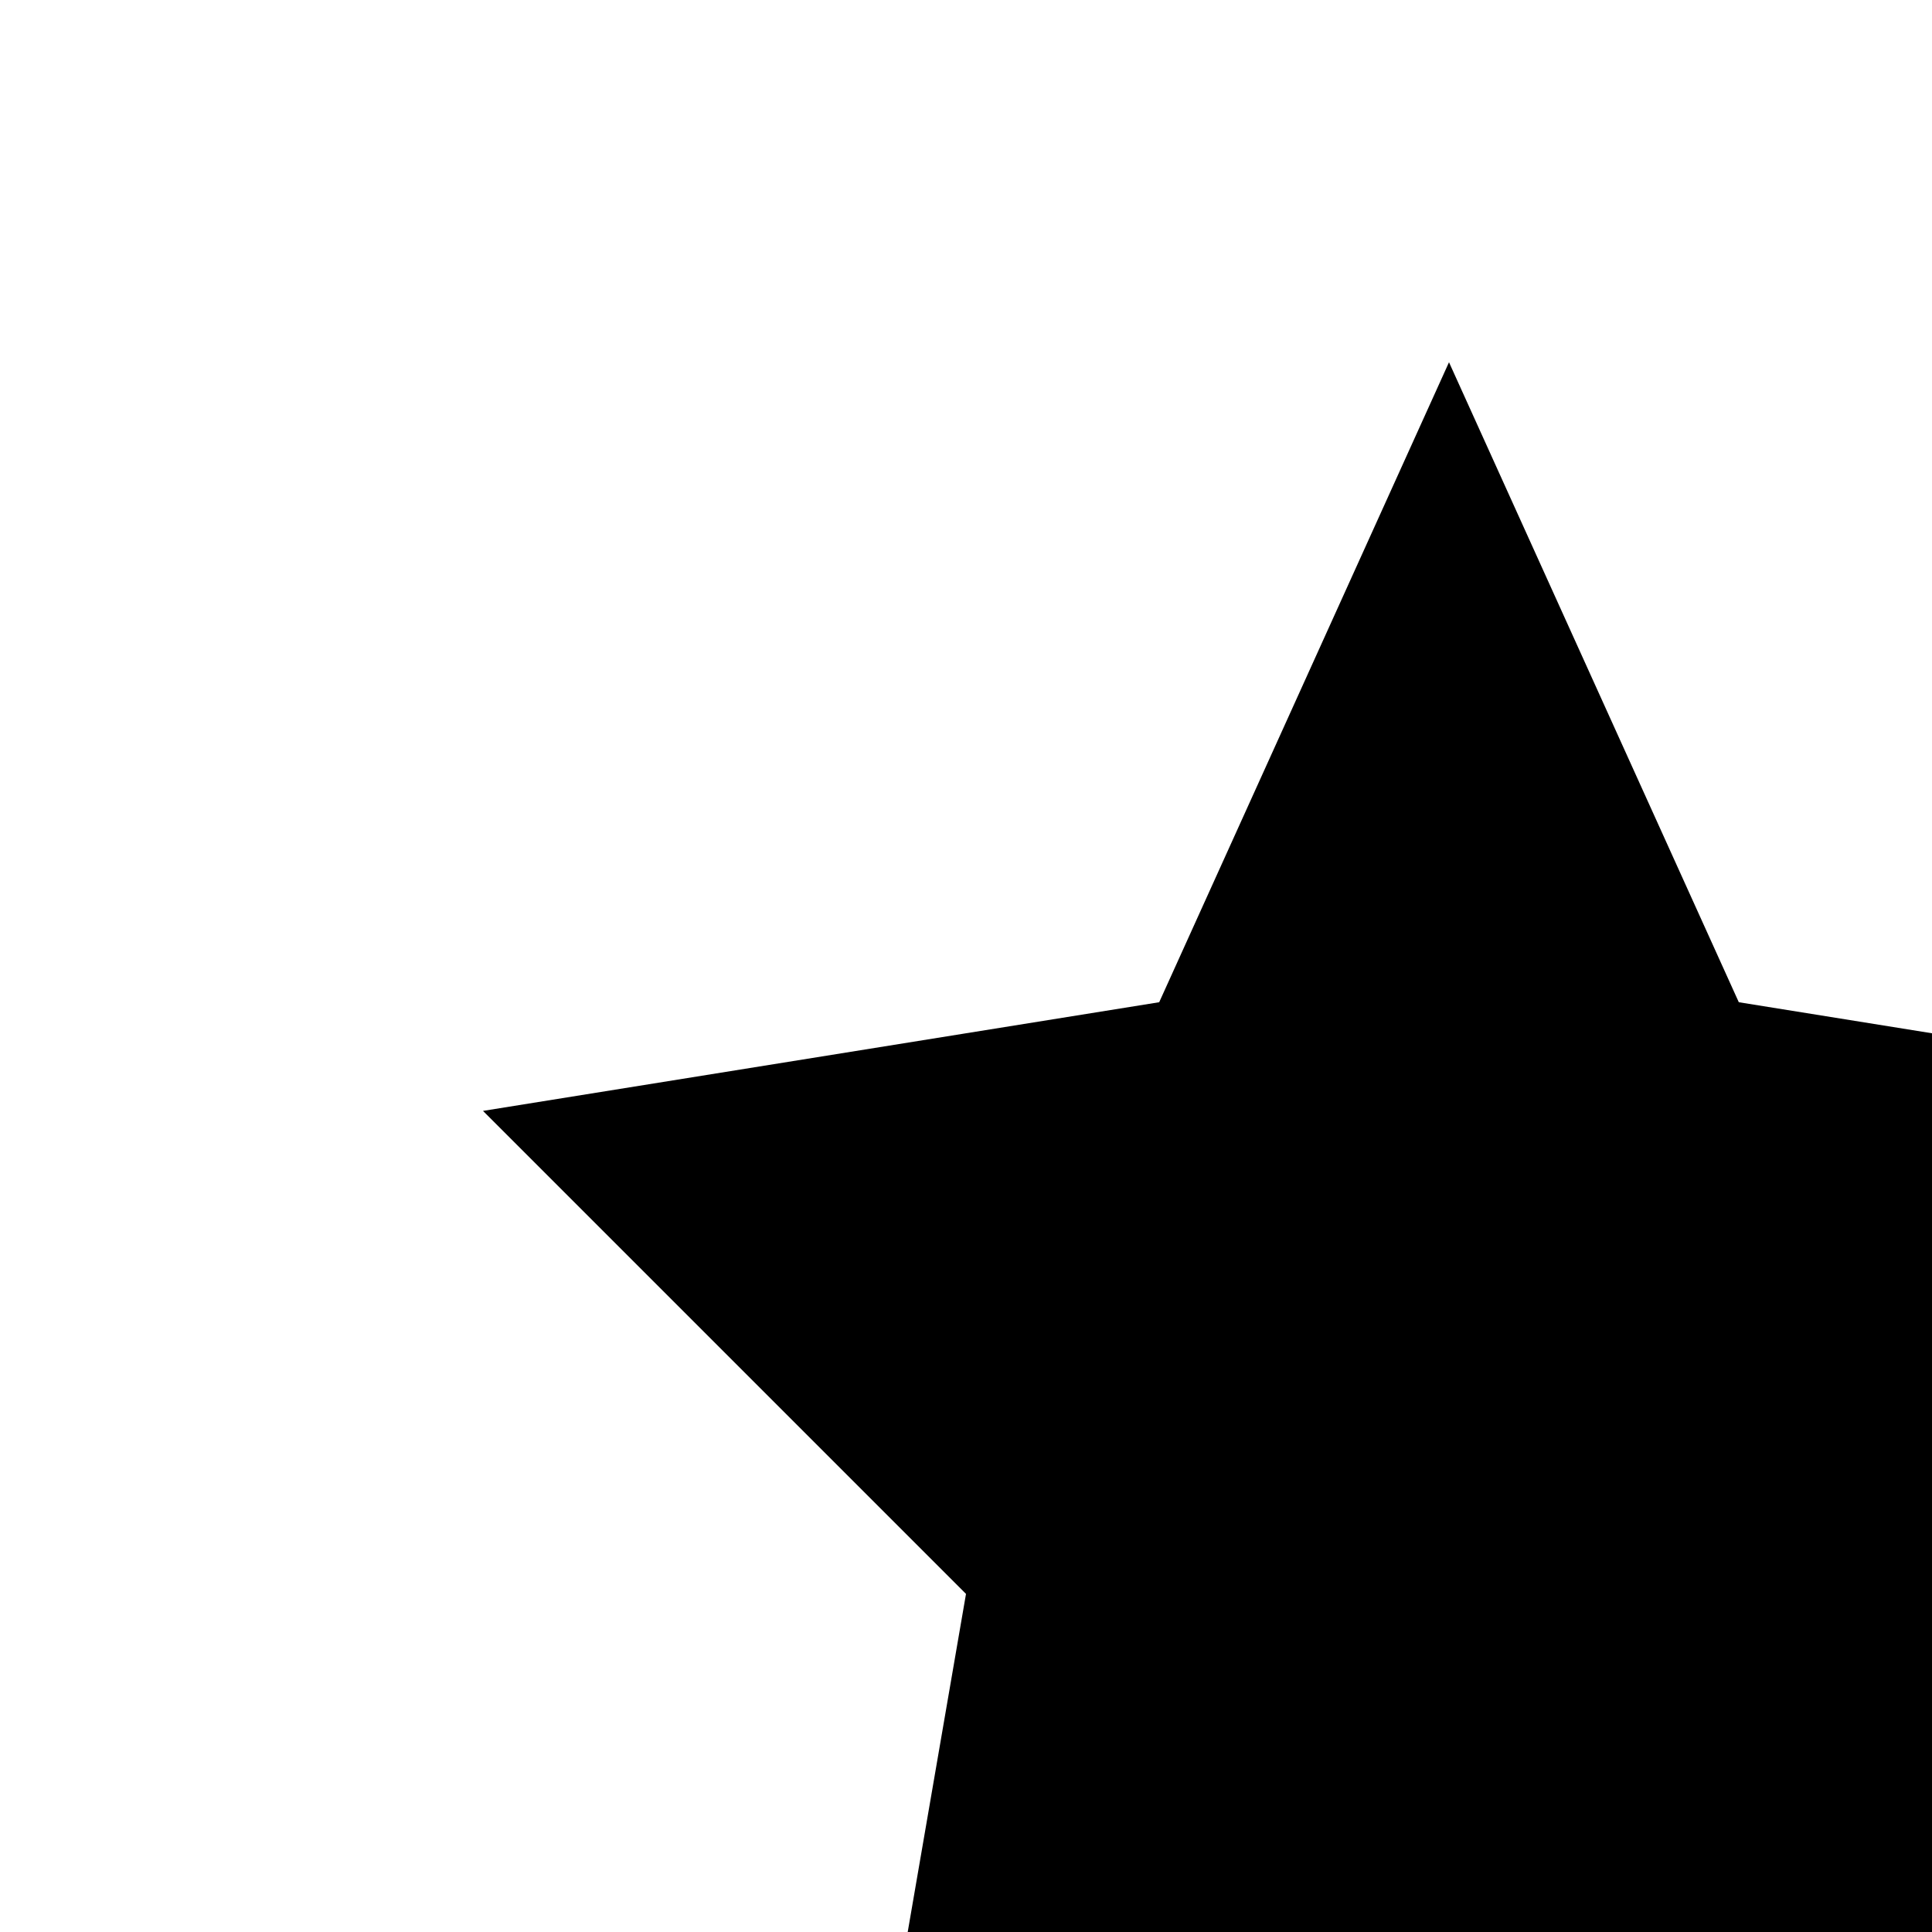
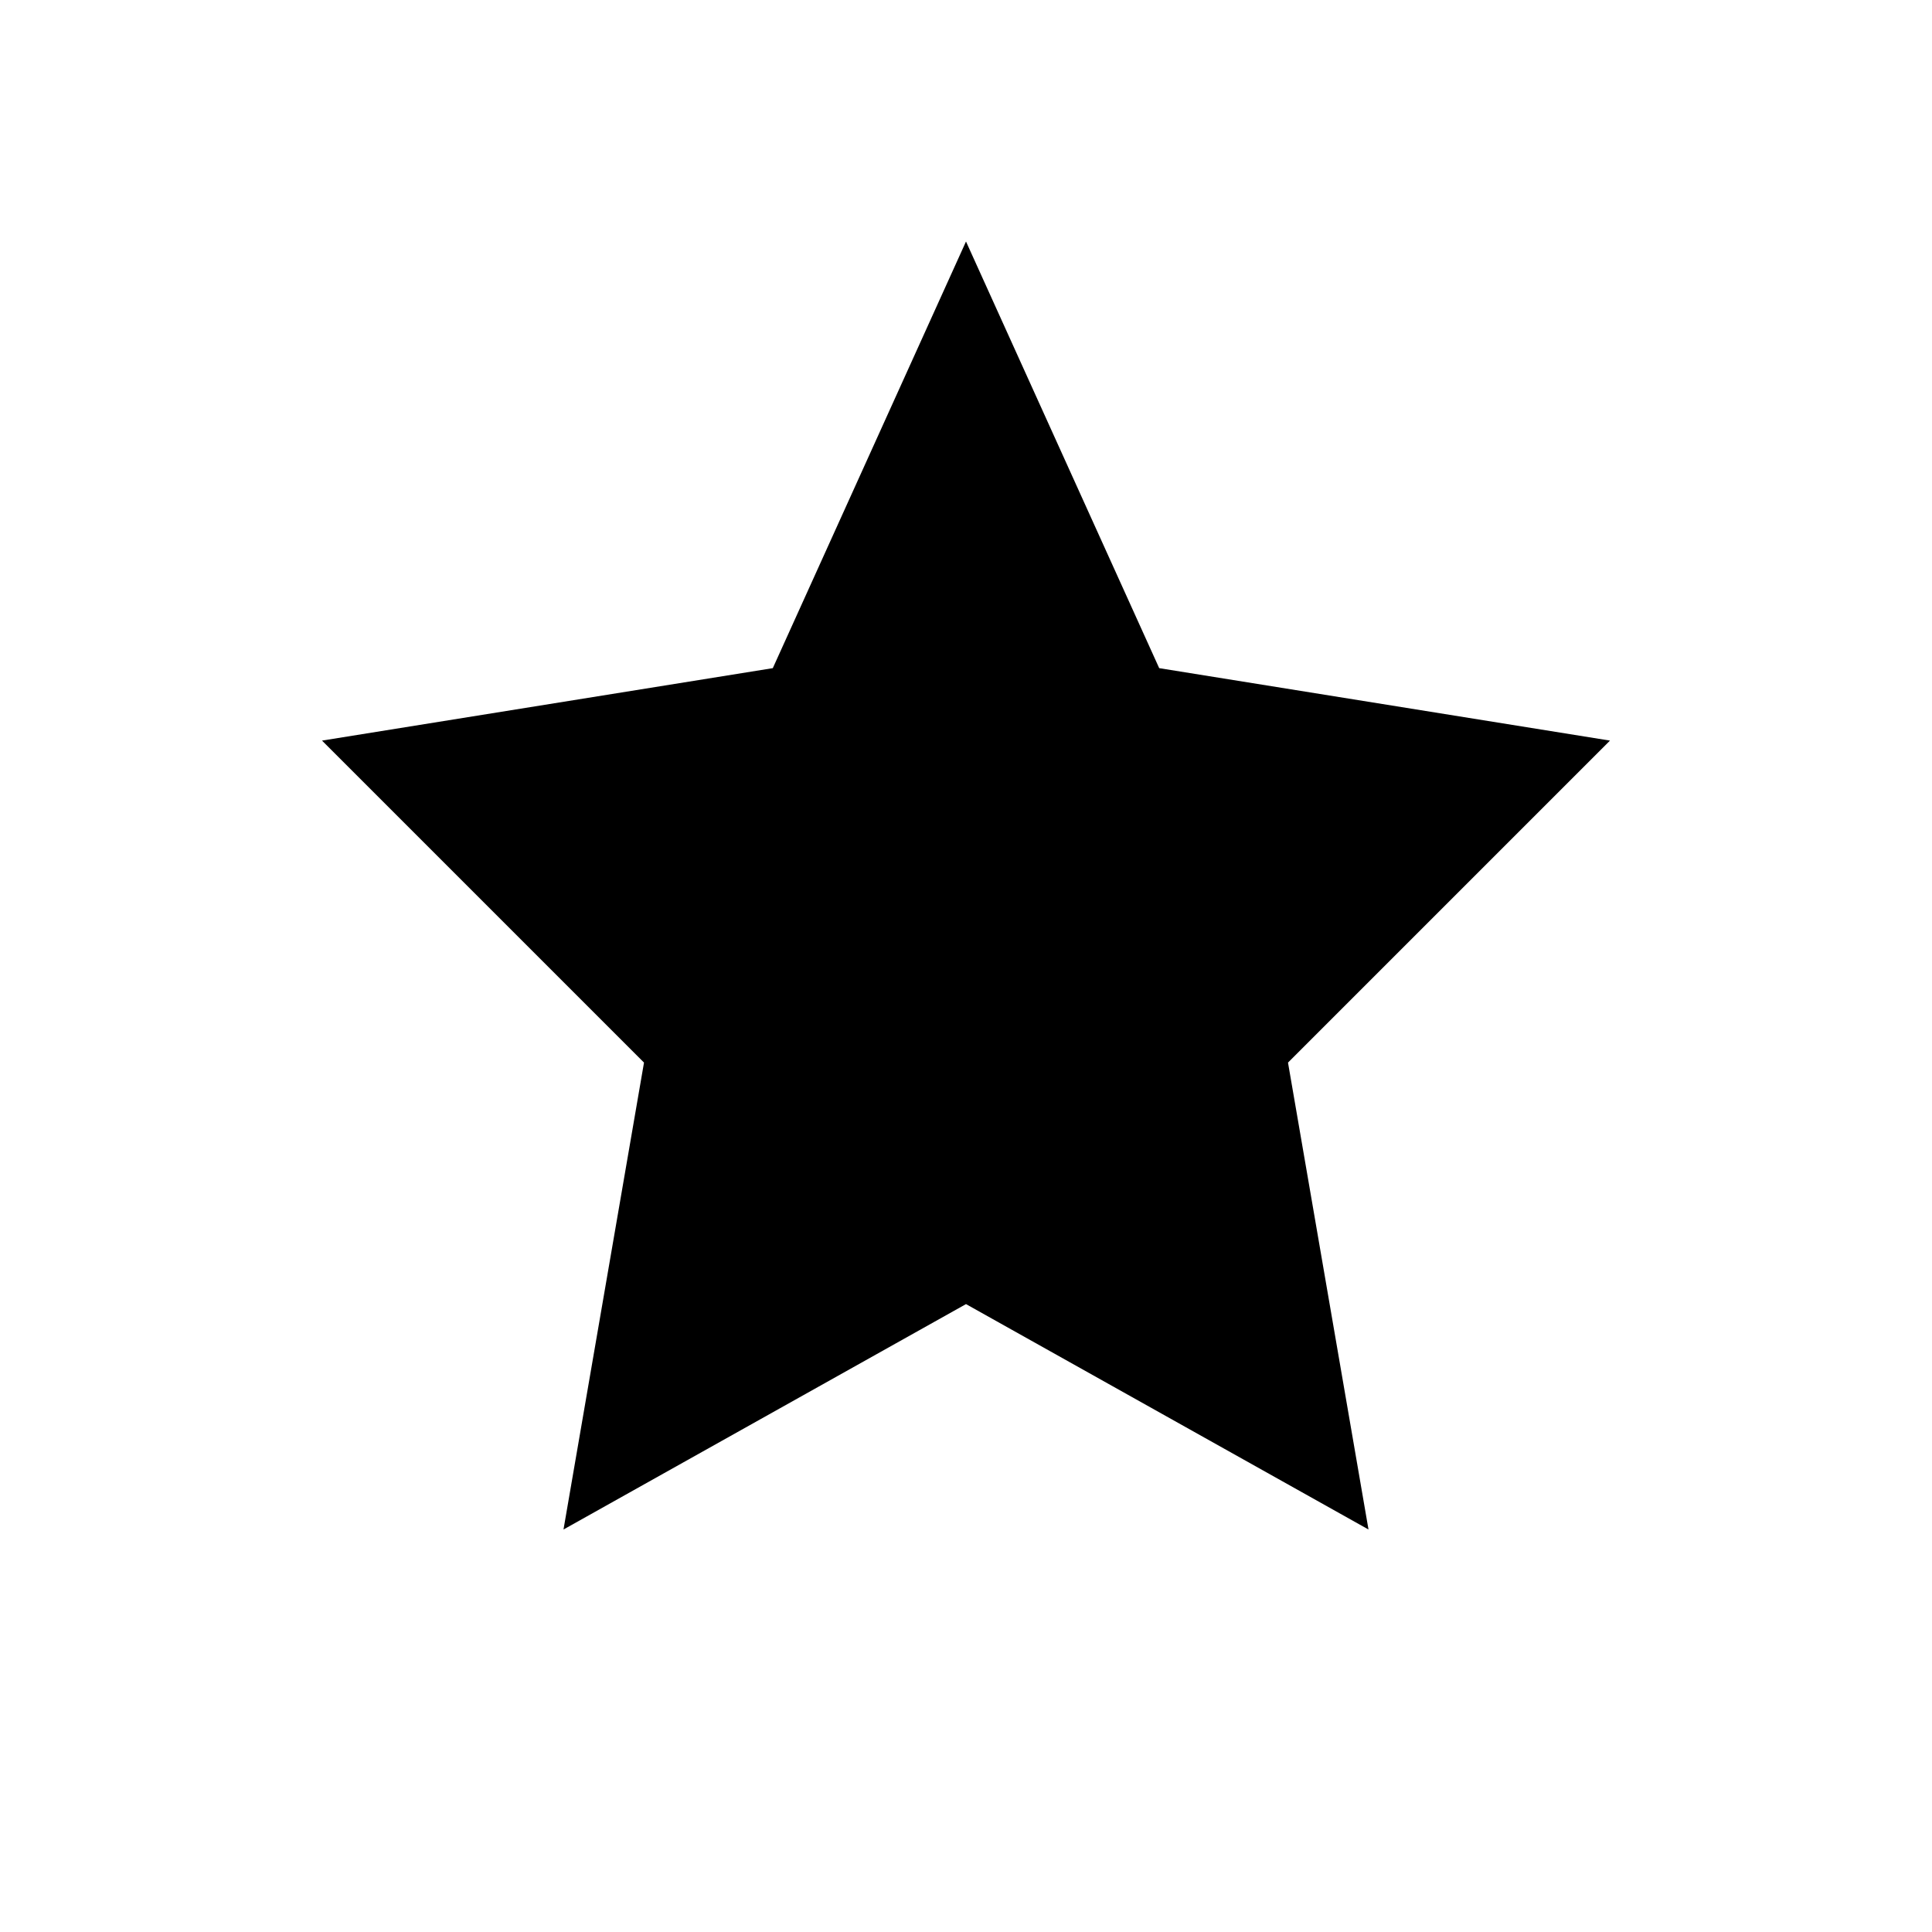
- <svg xmlns="http://www.w3.org/2000/svg" viewBox="0 0 0 0 24 24">
+ <svg xmlns="http://www.w3.org/2000/svg" viewBox="0 0 24 24">
  <g fill="currentColor">
    <path d="M12 3l2.4 5.3l5.6.9l-4 4l1 5.8l-5-2.8l-5 2.8l1-5.8l-4-4l5.6-.9Z" />
  </g>
</svg>
